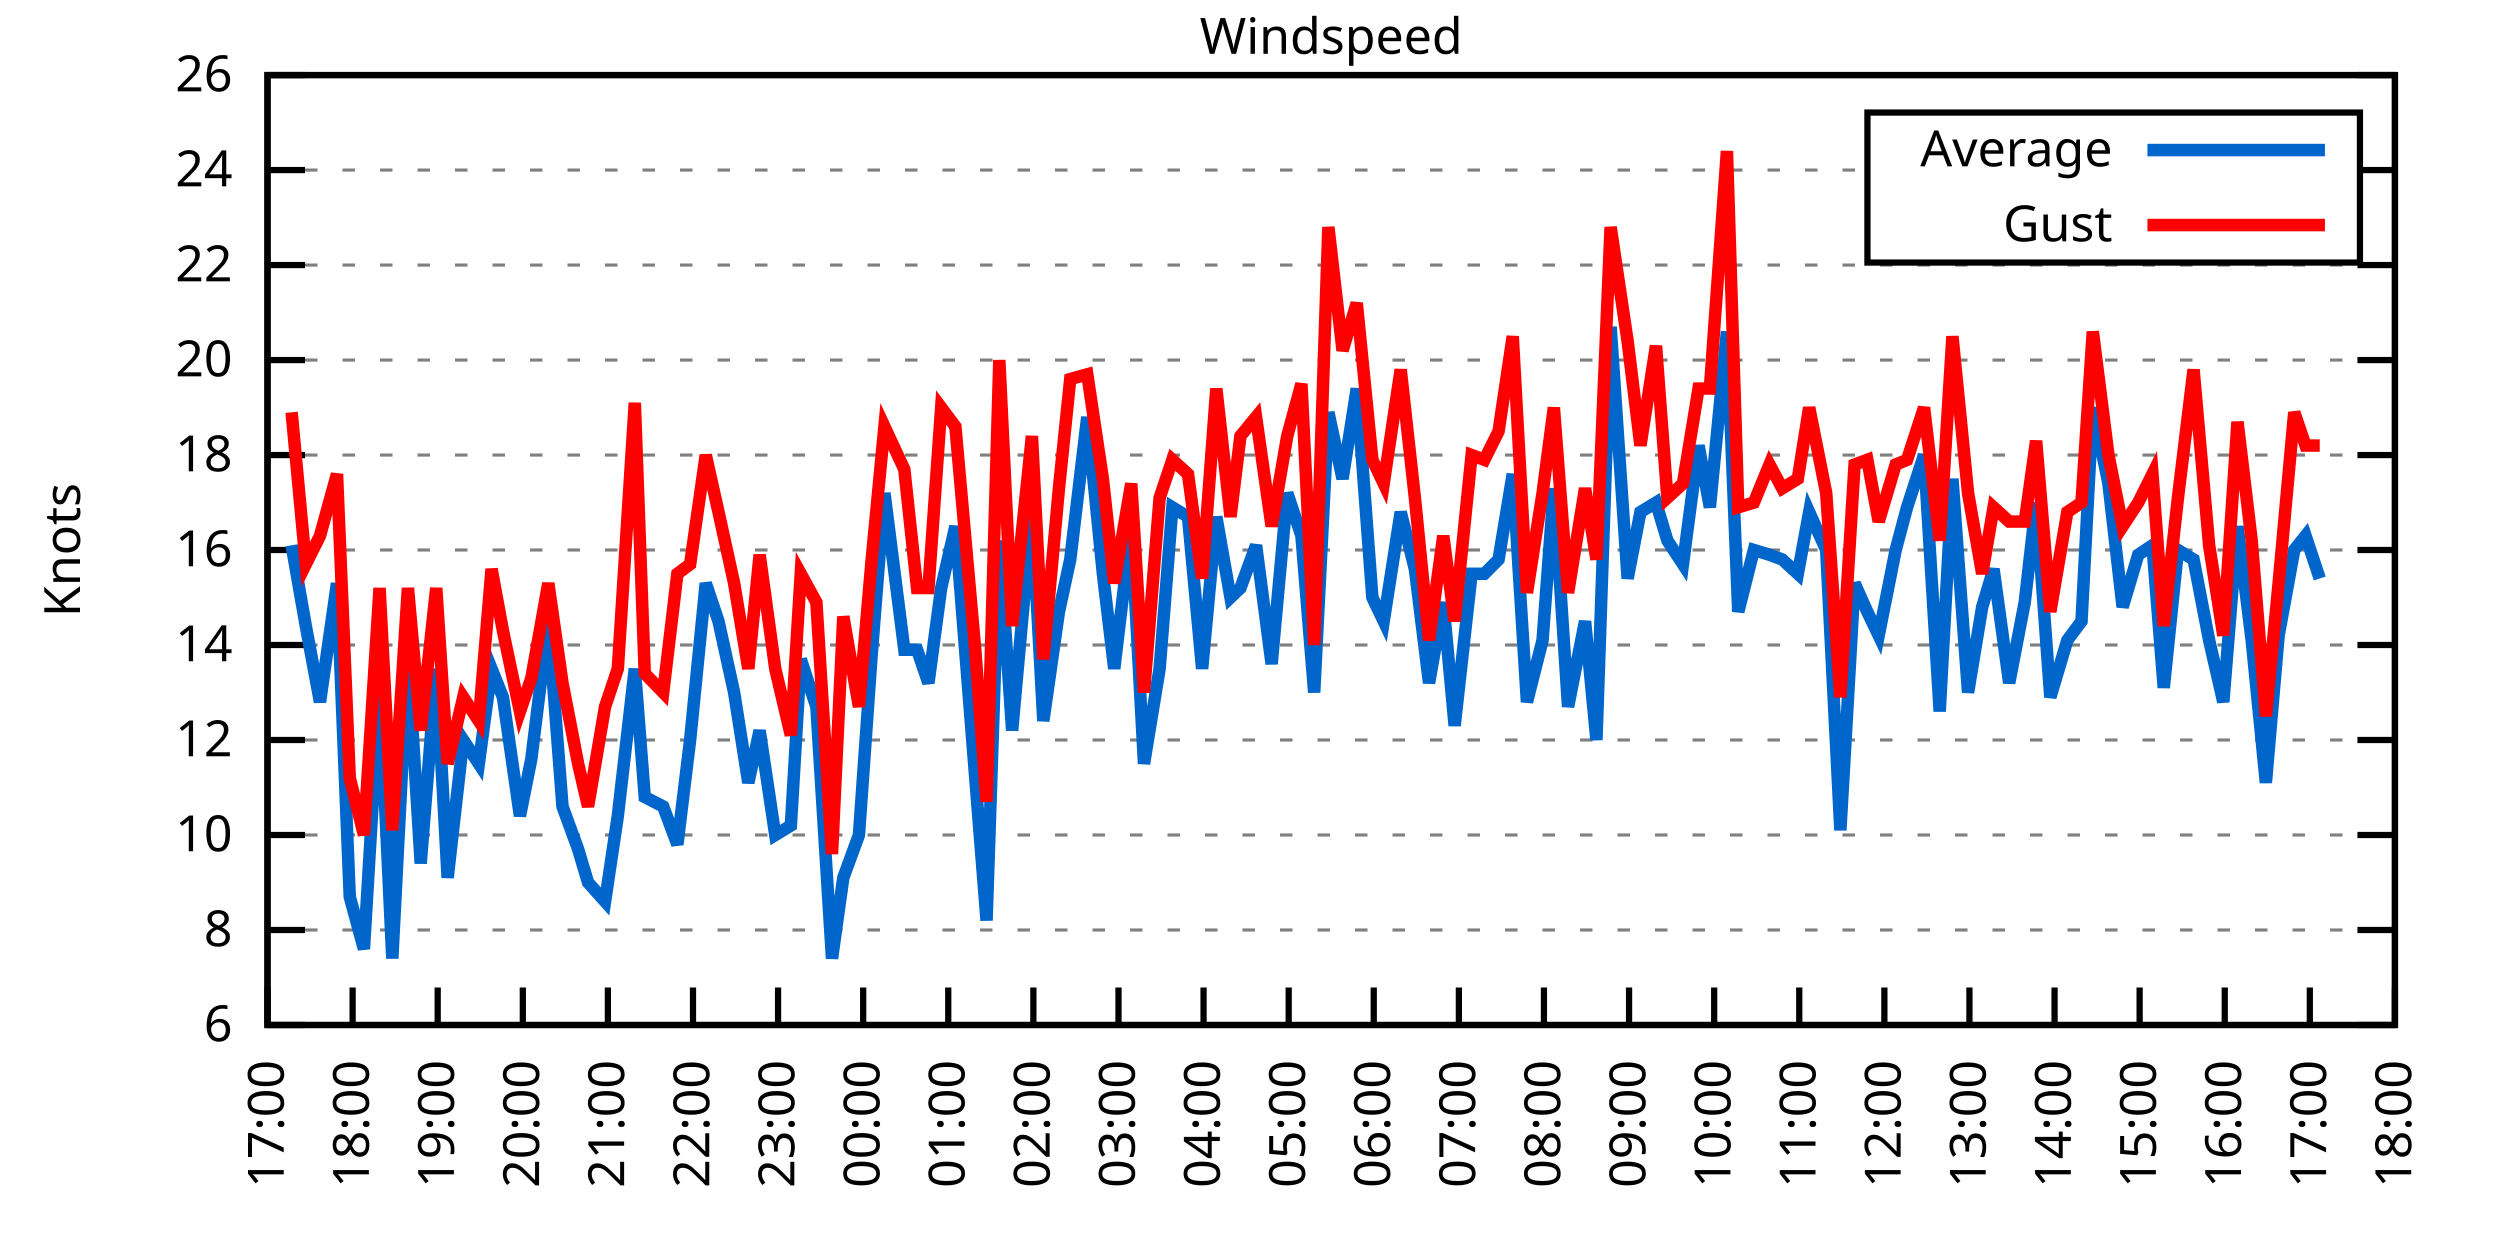
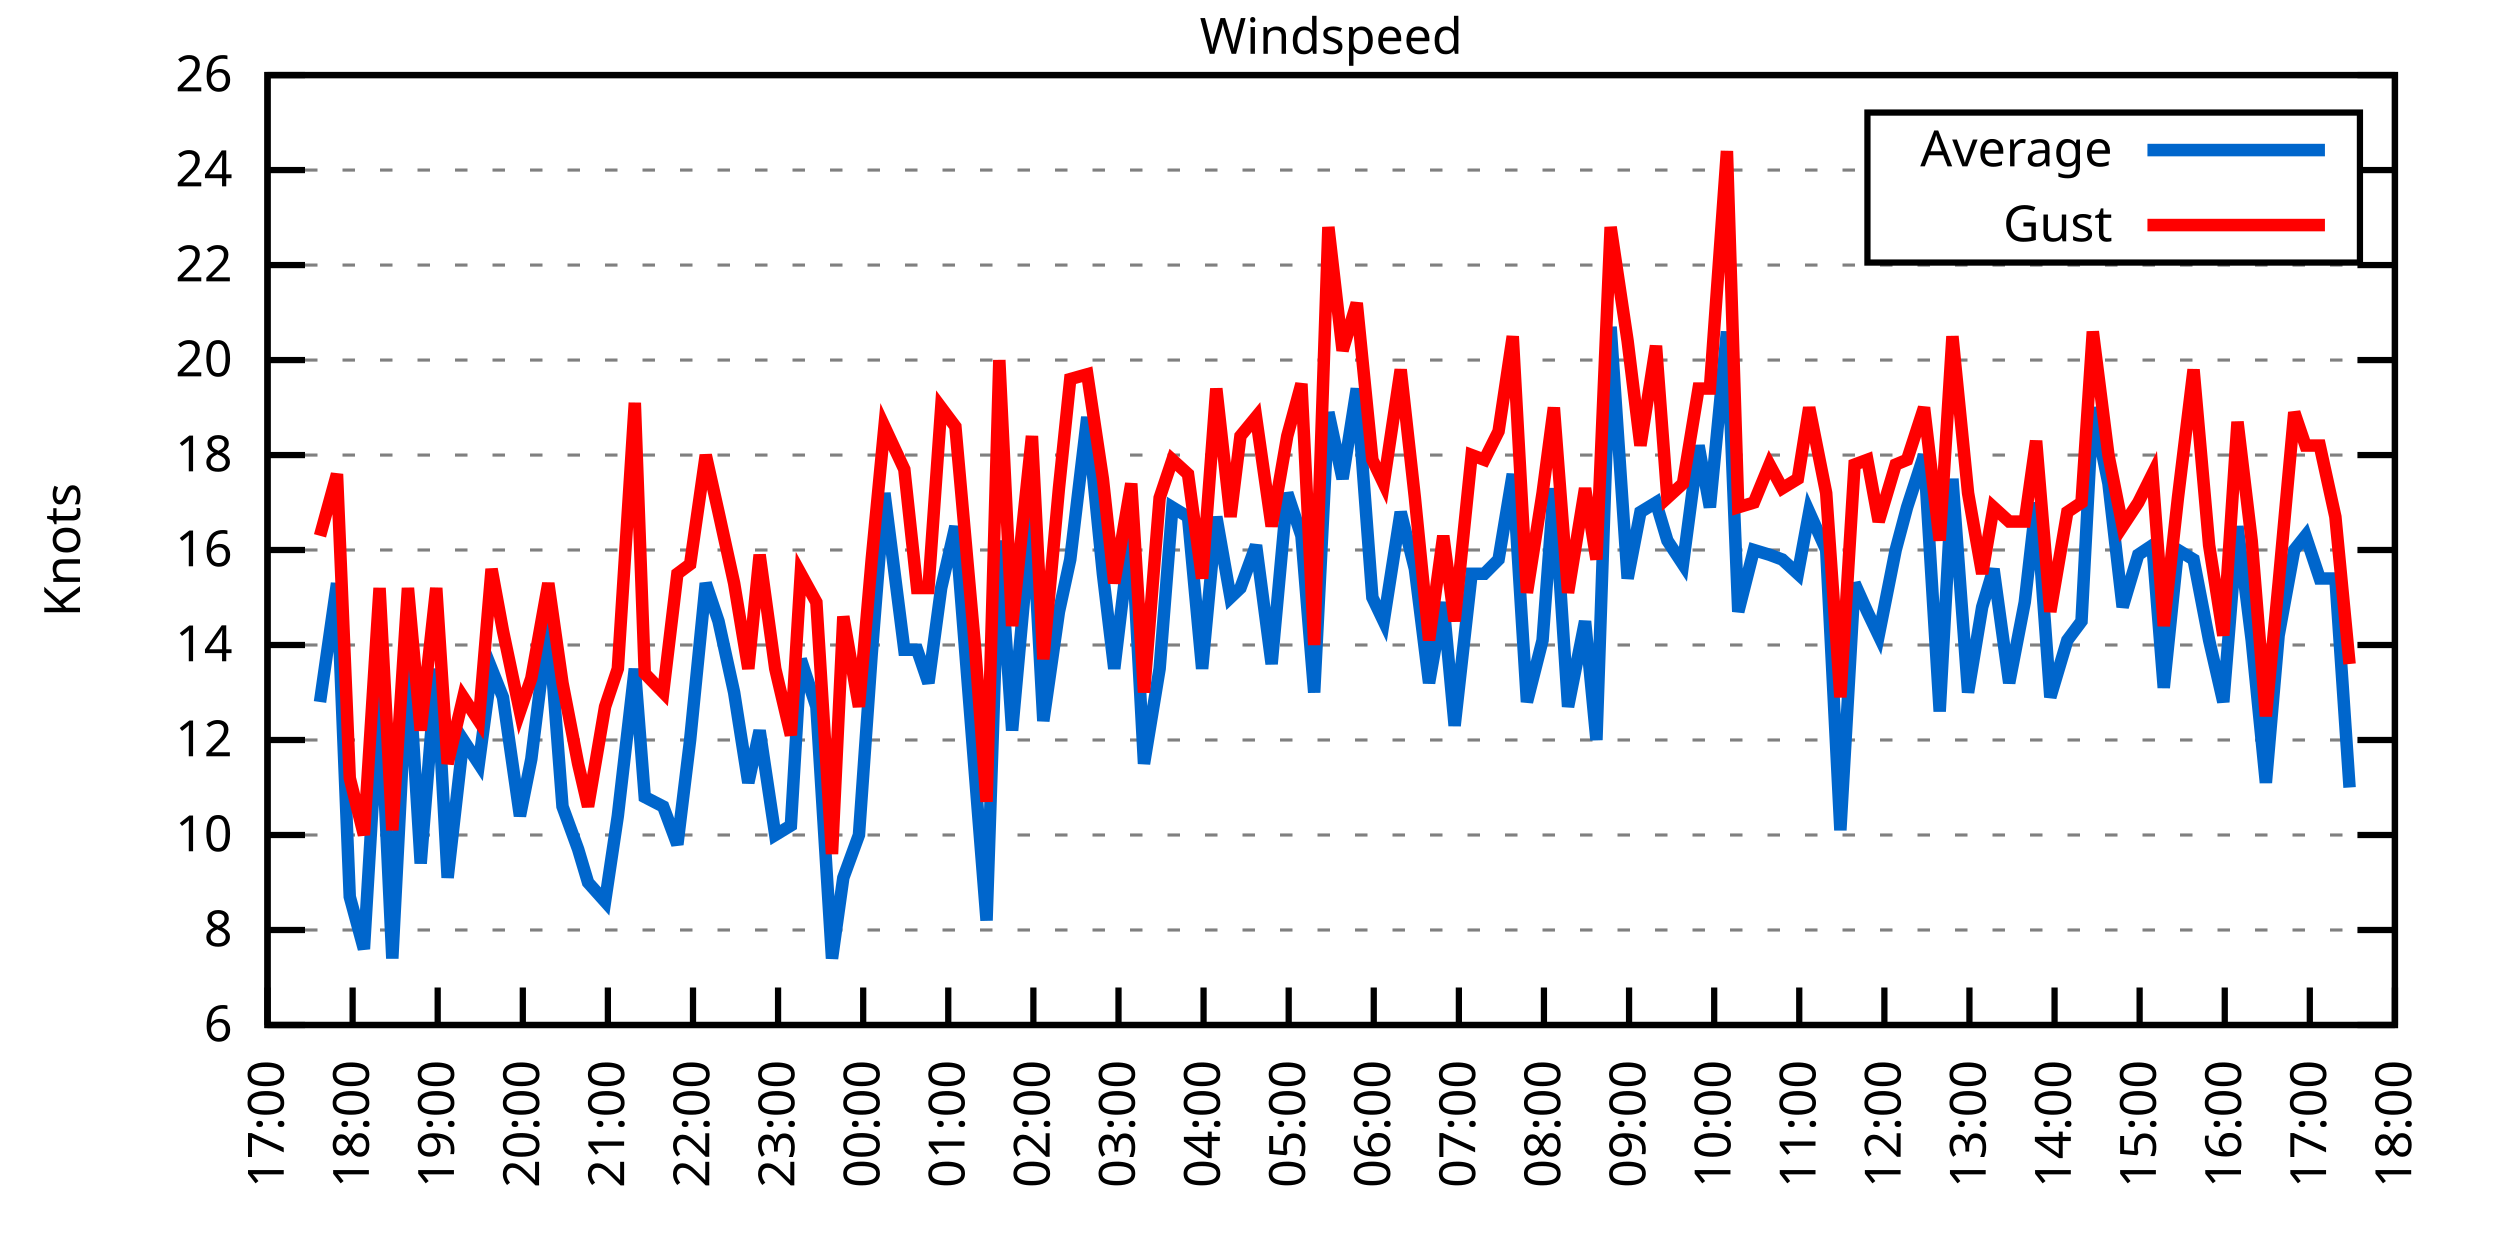
<svg xmlns="http://www.w3.org/2000/svg" xmlns:xlink="http://www.w3.org/1999/xlink" width="400" height="200" viewBox="0 0 400 200">
  <g id="gnuplot_canvas">
    <rect x="0" y="0" width="400" height="200" fill="none" />
    <defs>
      <circle id="gpDot" r="0.5" stroke-width="0.5" stroke="currentColor" />
      <path id="gpPt0" stroke-width="0.333" stroke="currentColor" d="M-1,0 h2 M0,-1 v2" />
      <path id="gpPt1" stroke-width="0.333" stroke="currentColor" d="M-1,-1 L1,1 M1,-1 L-1,1" />
      <path id="gpPt2" stroke-width="0.333" stroke="currentColor" d="M-1,0 L1,0 M0,-1 L0,1 M-1,-1 L1,1 M-1,1 L1,-1" />
      <rect id="gpPt3" stroke-width="0.333" stroke="currentColor" x="-1" y="-1" width="2" height="2" />
      <rect id="gpPt4" stroke-width="0.333" stroke="currentColor" fill="currentColor" x="-1" y="-1" width="2" height="2" />
      <circle id="gpPt5" stroke-width="0.333" stroke="currentColor" cx="0" cy="0" r="1" />
      <use xlink:href="#gpPt5" id="gpPt6" fill="currentColor" stroke="none" />
      <path id="gpPt7" stroke-width="0.333" stroke="currentColor" d="M0,-1.33 L-1.33,0.67 L1.33,0.67 z" />
      <use xlink:href="#gpPt7" id="gpPt8" fill="currentColor" stroke="none" />
      <use xlink:href="#gpPt7" id="gpPt9" stroke="currentColor" transform="rotate(180)" />
      <use xlink:href="#gpPt9" id="gpPt10" fill="currentColor" stroke="none" />
      <use xlink:href="#gpPt3" id="gpPt11" stroke="currentColor" transform="rotate(45)" />
      <use xlink:href="#gpPt11" id="gpPt12" fill="currentColor" stroke="none" />
      <path id="gpPt13" stroke-width="0.333" stroke="currentColor" d="M0,1.330 L1.265,0.411 L0.782,-1.067 L-0.782,-1.076 L-1.265,0.411 z" />
      <use xlink:href="#gpPt13" id="gpPt14" fill="currentColor" stroke="none" />
      <filter id="textbox" filterUnits="objectBoundingBox" x="0" y="0" height="1" width="1">
        <feFlood flood-color="white" flood-opacity="1" result="bgnd" />
        <feComposite in="SourceGraphic" in2="bgnd" operator="atop" />
      </filter>
      <filter id="greybox" filterUnits="objectBoundingBox" x="0" y="0" height="1" width="1">
        <feFlood flood-color="lightgrey" flood-opacity="1" result="grey" />
        <feComposite in="SourceGraphic" in2="grey" operator="atop" />
      </filter>
    </defs>
    <g fill="none" color="white" stroke="currentColor" stroke-width="1.00" stroke-linecap="butt" stroke-linejoin="miter">
</g>
    <g fill="none" color="black" stroke="currentColor" stroke-width="1.00" stroke-linecap="butt" stroke-linejoin="miter">
      <g stroke="none" shape-rendering="crispEdges">
        <polygon fill="rgb(255, 255, 255)" points="42.80,164.00 383.18,164.00 383.18,12.02 42.80,12.02 " />
      </g>
    </g>
    <g fill="none" color="black" stroke="currentColor" stroke-width="1.00" stroke-linecap="butt" stroke-linejoin="miter">
</g>
    <g fill="none" color="black" stroke="black" stroke-width="0.50" stroke-linecap="butt" stroke-linejoin="miter">
</g>
    <g fill="none" color="gray" stroke="currentColor" stroke-width="0.50" stroke-linecap="butt" stroke-linejoin="miter">
      <path stroke="gray" stroke-dasharray="2,4" class="gridline" d="M42.80,164.00 L383.19,164.00  " />
    </g>
    <g fill="none" color="gray" stroke="gray" stroke-width="1.00" stroke-linecap="butt" stroke-linejoin="miter">
</g>
    <g fill="none" color="black" stroke="currentColor" stroke-width="1.00" stroke-linecap="butt" stroke-linejoin="miter">
      <path stroke="black" d="M42.80,164.00 L48.80,164.00 M383.19,164.00 L377.19,164.00  " />
      <g transform="translate(37.20,166.60)" stroke="none" fill="black" font-family="Sans" font-size="8.00" text-anchor="end">
        <text>
          <tspan font-family="Sans"> 6</tspan>
        </text>
      </g>
    </g>
    <g fill="none" color="black" stroke="currentColor" stroke-width="1.00" stroke-linecap="butt" stroke-linejoin="miter">
</g>
    <g fill="none" color="black" stroke="black" stroke-width="0.50" stroke-linecap="butt" stroke-linejoin="miter">
</g>
    <g fill="none" color="gray" stroke="currentColor" stroke-width="0.50" stroke-linecap="butt" stroke-linejoin="miter">
      <path stroke="gray" stroke-dasharray="2,4" class="gridline" d="M42.80,148.80 L383.19,148.80  " />
    </g>
    <g fill="none" color="gray" stroke="gray" stroke-width="1.00" stroke-linecap="butt" stroke-linejoin="miter">
</g>
    <g fill="none" color="black" stroke="currentColor" stroke-width="1.00" stroke-linecap="butt" stroke-linejoin="miter">
      <path stroke="black" d="M42.80,148.80 L48.80,148.80 M383.19,148.80 L377.19,148.80  " />
      <g transform="translate(37.20,151.40)" stroke="none" fill="black" font-family="Sans" font-size="8.00" text-anchor="end">
        <text>
          <tspan font-family="Sans"> 8</tspan>
        </text>
      </g>
    </g>
    <g fill="none" color="black" stroke="currentColor" stroke-width="1.00" stroke-linecap="butt" stroke-linejoin="miter">
</g>
    <g fill="none" color="black" stroke="black" stroke-width="0.50" stroke-linecap="butt" stroke-linejoin="miter">
</g>
    <g fill="none" color="gray" stroke="currentColor" stroke-width="0.50" stroke-linecap="butt" stroke-linejoin="miter">
      <path stroke="gray" stroke-dasharray="2,4" class="gridline" d="M42.80,133.60 L383.19,133.60  " />
    </g>
    <g fill="none" color="gray" stroke="gray" stroke-width="1.00" stroke-linecap="butt" stroke-linejoin="miter">
</g>
    <g fill="none" color="black" stroke="currentColor" stroke-width="1.00" stroke-linecap="butt" stroke-linejoin="miter">
      <path stroke="black" d="M42.80,133.60 L48.80,133.60 M383.19,133.60 L377.19,133.60  " />
      <g transform="translate(37.20,136.20)" stroke="none" fill="black" font-family="Sans" font-size="8.00" text-anchor="end">
        <text>
          <tspan font-family="Sans"> 10</tspan>
        </text>
      </g>
    </g>
    <g fill="none" color="black" stroke="currentColor" stroke-width="1.00" stroke-linecap="butt" stroke-linejoin="miter">
</g>
    <g fill="none" color="black" stroke="black" stroke-width="0.50" stroke-linecap="butt" stroke-linejoin="miter">
</g>
    <g fill="none" color="gray" stroke="currentColor" stroke-width="0.50" stroke-linecap="butt" stroke-linejoin="miter">
      <path stroke="gray" stroke-dasharray="2,4" class="gridline" d="M42.80,118.40 L383.19,118.40  " />
    </g>
    <g fill="none" color="gray" stroke="gray" stroke-width="1.00" stroke-linecap="butt" stroke-linejoin="miter">
</g>
    <g fill="none" color="black" stroke="currentColor" stroke-width="1.00" stroke-linecap="butt" stroke-linejoin="miter">
      <path stroke="black" d="M42.80,118.40 L48.80,118.40 M383.19,118.40 L377.19,118.40  " />
      <g transform="translate(37.20,121.00)" stroke="none" fill="black" font-family="Sans" font-size="8.00" text-anchor="end">
        <text>
          <tspan font-family="Sans"> 12</tspan>
        </text>
      </g>
    </g>
    <g fill="none" color="black" stroke="currentColor" stroke-width="1.00" stroke-linecap="butt" stroke-linejoin="miter">
</g>
    <g fill="none" color="black" stroke="black" stroke-width="0.50" stroke-linecap="butt" stroke-linejoin="miter">
</g>
    <g fill="none" color="gray" stroke="currentColor" stroke-width="0.50" stroke-linecap="butt" stroke-linejoin="miter">
      <path stroke="gray" stroke-dasharray="2,4" class="gridline" d="M42.80,103.20 L383.19,103.20  " />
    </g>
    <g fill="none" color="gray" stroke="gray" stroke-width="1.00" stroke-linecap="butt" stroke-linejoin="miter">
</g>
    <g fill="none" color="black" stroke="currentColor" stroke-width="1.00" stroke-linecap="butt" stroke-linejoin="miter">
      <path stroke="black" d="M42.80,103.20 L48.80,103.20 M383.19,103.20 L377.19,103.20  " />
      <g transform="translate(37.20,105.80)" stroke="none" fill="black" font-family="Sans" font-size="8.00" text-anchor="end">
        <text>
          <tspan font-family="Sans"> 14</tspan>
        </text>
      </g>
    </g>
    <g fill="none" color="black" stroke="currentColor" stroke-width="1.00" stroke-linecap="butt" stroke-linejoin="miter">
</g>
    <g fill="none" color="black" stroke="black" stroke-width="0.50" stroke-linecap="butt" stroke-linejoin="miter">
</g>
    <g fill="none" color="gray" stroke="currentColor" stroke-width="0.50" stroke-linecap="butt" stroke-linejoin="miter">
      <path stroke="gray" stroke-dasharray="2,4" class="gridline" d="M42.80,88.00 L383.19,88.00  " />
    </g>
    <g fill="none" color="gray" stroke="gray" stroke-width="1.00" stroke-linecap="butt" stroke-linejoin="miter">
</g>
    <g fill="none" color="black" stroke="currentColor" stroke-width="1.00" stroke-linecap="butt" stroke-linejoin="miter">
      <path stroke="black" d="M42.80,88.00 L48.80,88.00 M383.19,88.00 L377.19,88.00  " />
      <g transform="translate(37.20,90.60)" stroke="none" fill="black" font-family="Sans" font-size="8.00" text-anchor="end">
        <text>
          <tspan font-family="Sans"> 16</tspan>
        </text>
      </g>
    </g>
    <g fill="none" color="black" stroke="currentColor" stroke-width="1.00" stroke-linecap="butt" stroke-linejoin="miter">
</g>
    <g fill="none" color="black" stroke="black" stroke-width="0.50" stroke-linecap="butt" stroke-linejoin="miter">
</g>
    <g fill="none" color="gray" stroke="currentColor" stroke-width="0.50" stroke-linecap="butt" stroke-linejoin="miter">
      <path stroke="gray" stroke-dasharray="2,4" class="gridline" d="M42.80,72.81 L383.19,72.81  " />
    </g>
    <g fill="none" color="gray" stroke="gray" stroke-width="1.00" stroke-linecap="butt" stroke-linejoin="miter">
</g>
    <g fill="none" color="black" stroke="currentColor" stroke-width="1.00" stroke-linecap="butt" stroke-linejoin="miter">
      <path stroke="black" d="M42.80,72.81 L48.80,72.81 M383.19,72.81 L377.19,72.81  " />
      <g transform="translate(37.20,75.41)" stroke="none" fill="black" font-family="Sans" font-size="8.00" text-anchor="end">
        <text>
          <tspan font-family="Sans"> 18</tspan>
        </text>
      </g>
    </g>
    <g fill="none" color="black" stroke="currentColor" stroke-width="1.00" stroke-linecap="butt" stroke-linejoin="miter">
</g>
    <g fill="none" color="black" stroke="black" stroke-width="0.50" stroke-linecap="butt" stroke-linejoin="miter">
</g>
    <g fill="none" color="gray" stroke="currentColor" stroke-width="0.50" stroke-linecap="butt" stroke-linejoin="miter">
      <path stroke="gray" stroke-dasharray="2,4" class="gridline" d="M42.80,57.61 L383.19,57.61  " />
    </g>
    <g fill="none" color="gray" stroke="gray" stroke-width="1.00" stroke-linecap="butt" stroke-linejoin="miter">
</g>
    <g fill="none" color="black" stroke="currentColor" stroke-width="1.00" stroke-linecap="butt" stroke-linejoin="miter">
      <path stroke="black" d="M42.80,57.61 L48.80,57.61 M383.19,57.61 L377.19,57.61  " />
      <g transform="translate(37.20,60.21)" stroke="none" fill="black" font-family="Sans" font-size="8.00" text-anchor="end">
        <text>
          <tspan font-family="Sans"> 20</tspan>
        </text>
      </g>
    </g>
    <g fill="none" color="black" stroke="currentColor" stroke-width="1.00" stroke-linecap="butt" stroke-linejoin="miter">
</g>
    <g fill="none" color="black" stroke="black" stroke-width="0.50" stroke-linecap="butt" stroke-linejoin="miter">
</g>
    <g fill="none" color="gray" stroke="currentColor" stroke-width="0.50" stroke-linecap="butt" stroke-linejoin="miter">
      <path stroke="gray" stroke-dasharray="2,4" class="gridline" d="M42.80,42.41 L383.19,42.41  " />
    </g>
    <g fill="none" color="gray" stroke="gray" stroke-width="1.00" stroke-linecap="butt" stroke-linejoin="miter">
</g>
    <g fill="none" color="black" stroke="currentColor" stroke-width="1.00" stroke-linecap="butt" stroke-linejoin="miter">
      <path stroke="black" d="M42.80,42.41 L48.80,42.41 M383.19,42.41 L377.19,42.41  " />
      <g transform="translate(37.20,45.01)" stroke="none" fill="black" font-family="Sans" font-size="8.00" text-anchor="end">
        <text>
          <tspan font-family="Sans"> 22</tspan>
        </text>
      </g>
    </g>
    <g fill="none" color="black" stroke="currentColor" stroke-width="1.00" stroke-linecap="butt" stroke-linejoin="miter">
</g>
    <g fill="none" color="black" stroke="black" stroke-width="0.50" stroke-linecap="butt" stroke-linejoin="miter">
</g>
    <g fill="none" color="gray" stroke="currentColor" stroke-width="0.50" stroke-linecap="butt" stroke-linejoin="miter">
      <path stroke="gray" stroke-dasharray="2,4" class="gridline" d="M42.80,27.21 L298.79,27.21 M377.59,27.21 L383.19,27.21  " />
    </g>
    <g fill="none" color="gray" stroke="gray" stroke-width="1.00" stroke-linecap="butt" stroke-linejoin="miter">
</g>
    <g fill="none" color="black" stroke="currentColor" stroke-width="1.00" stroke-linecap="butt" stroke-linejoin="miter">
      <path stroke="black" d="M42.80,27.21 L48.80,27.21 M383.19,27.21 L377.19,27.21  " />
      <g transform="translate(37.20,29.81)" stroke="none" fill="black" font-family="Sans" font-size="8.00" text-anchor="end">
        <text>
          <tspan font-family="Sans"> 24</tspan>
        </text>
      </g>
    </g>
    <g fill="none" color="black" stroke="currentColor" stroke-width="1.00" stroke-linecap="butt" stroke-linejoin="miter">
</g>
    <g fill="none" color="black" stroke="black" stroke-width="0.50" stroke-linecap="butt" stroke-linejoin="miter">
</g>
    <g fill="none" color="gray" stroke="currentColor" stroke-width="0.50" stroke-linecap="butt" stroke-linejoin="miter">
      <path stroke="gray" stroke-dasharray="2,4" class="gridline" d="M42.80,12.01 L383.19,12.01  " />
    </g>
    <g fill="none" color="gray" stroke="gray" stroke-width="1.00" stroke-linecap="butt" stroke-linejoin="miter">
</g>
    <g fill="none" color="black" stroke="currentColor" stroke-width="1.00" stroke-linecap="butt" stroke-linejoin="miter">
      <path stroke="black" d="M42.80,12.01 L48.80,12.01 M383.19,12.01 L377.19,12.01  " />
      <g transform="translate(37.20,14.61)" stroke="none" fill="black" font-family="Sans" font-size="8.00" text-anchor="end">
        <text>
          <tspan font-family="Sans"> 26</tspan>
        </text>
      </g>
    </g>
    <g fill="none" color="black" stroke="currentColor" stroke-width="1.00" stroke-linecap="butt" stroke-linejoin="miter">
      <path stroke="black" d="M42.80,164.00 L42.80,158.00  " />
      <g transform="translate(45.40,169.60) rotate(270.00)" stroke="none" fill="black" font-family="Sans" font-size="8.00" text-anchor="end">
        <text>
          <tspan font-family="Sans">17:00</tspan>
        </text>
      </g>
    </g>
    <g fill="none" color="black" stroke="currentColor" stroke-width="1.00" stroke-linecap="butt" stroke-linejoin="miter">
      <path stroke="black" d="M56.42,164.00 L56.42,158.00  " />
      <g transform="translate(59.02,169.60) rotate(270.00)" stroke="none" fill="black" font-family="Sans" font-size="8.00" text-anchor="end">
        <text>
          <tspan font-family="Sans">18:00</tspan>
        </text>
      </g>
    </g>
    <g fill="none" color="black" stroke="currentColor" stroke-width="1.00" stroke-linecap="butt" stroke-linejoin="miter">
      <path stroke="black" d="M70.03,164.00 L70.03,158.00  " />
      <g transform="translate(72.63,169.60) rotate(270.00)" stroke="none" fill="black" font-family="Sans" font-size="8.00" text-anchor="end">
        <text>
          <tspan font-family="Sans">19:00</tspan>
        </text>
      </g>
    </g>
    <g fill="none" color="black" stroke="currentColor" stroke-width="1.00" stroke-linecap="butt" stroke-linejoin="miter">
      <path stroke="black" d="M83.65,164.00 L83.65,158.00  " />
      <g transform="translate(86.25,169.60) rotate(270.00)" stroke="none" fill="black" font-family="Sans" font-size="8.00" text-anchor="end">
        <text>
          <tspan font-family="Sans">20:00</tspan>
        </text>
      </g>
    </g>
    <g fill="none" color="black" stroke="currentColor" stroke-width="1.00" stroke-linecap="butt" stroke-linejoin="miter">
      <path stroke="black" d="M97.26,164.00 L97.26,158.00  " />
      <g transform="translate(99.86,169.60) rotate(270.00)" stroke="none" fill="black" font-family="Sans" font-size="8.00" text-anchor="end">
        <text>
          <tspan font-family="Sans">21:00</tspan>
        </text>
      </g>
    </g>
    <g fill="none" color="black" stroke="currentColor" stroke-width="1.00" stroke-linecap="butt" stroke-linejoin="miter">
      <path stroke="black" d="M110.88,164.00 L110.88,158.00  " />
      <g transform="translate(113.48,169.60) rotate(270.00)" stroke="none" fill="black" font-family="Sans" font-size="8.00" text-anchor="end">
        <text>
          <tspan font-family="Sans">22:00</tspan>
        </text>
      </g>
    </g>
    <g fill="none" color="black" stroke="currentColor" stroke-width="1.00" stroke-linecap="butt" stroke-linejoin="miter">
      <path stroke="black" d="M124.49,164.00 L124.49,158.00  " />
      <g transform="translate(127.09,169.60) rotate(270.00)" stroke="none" fill="black" font-family="Sans" font-size="8.00" text-anchor="end">
        <text>
          <tspan font-family="Sans">23:00</tspan>
        </text>
      </g>
    </g>
    <g fill="none" color="black" stroke="currentColor" stroke-width="1.00" stroke-linecap="butt" stroke-linejoin="miter">
      <path stroke="black" d="M138.11,164.00 L138.11,158.00  " />
      <g transform="translate(140.71,169.60) rotate(270.00)" stroke="none" fill="black" font-family="Sans" font-size="8.00" text-anchor="end">
        <text>
          <tspan font-family="Sans">00:00</tspan>
        </text>
      </g>
    </g>
    <g fill="none" color="black" stroke="currentColor" stroke-width="1.00" stroke-linecap="butt" stroke-linejoin="miter">
      <path stroke="black" d="M151.72,164.00 L151.72,158.00  " />
      <g transform="translate(154.32,169.60) rotate(270.00)" stroke="none" fill="black" font-family="Sans" font-size="8.00" text-anchor="end">
        <text>
          <tspan font-family="Sans">01:00</tspan>
        </text>
      </g>
    </g>
    <g fill="none" color="black" stroke="currentColor" stroke-width="1.00" stroke-linecap="butt" stroke-linejoin="miter">
      <path stroke="black" d="M165.34,164.00 L165.34,158.00  " />
      <g transform="translate(167.94,169.60) rotate(270.00)" stroke="none" fill="black" font-family="Sans" font-size="8.00" text-anchor="end">
        <text>
          <tspan font-family="Sans">02:00</tspan>
        </text>
      </g>
    </g>
    <g fill="none" color="black" stroke="currentColor" stroke-width="1.00" stroke-linecap="butt" stroke-linejoin="miter">
      <path stroke="black" d="M178.96,164.00 L178.96,158.00  " />
      <g transform="translate(181.56,169.60) rotate(270.00)" stroke="none" fill="black" font-family="Sans" font-size="8.00" text-anchor="end">
        <text>
          <tspan font-family="Sans">03:00</tspan>
        </text>
      </g>
    </g>
    <g fill="none" color="black" stroke="currentColor" stroke-width="1.00" stroke-linecap="butt" stroke-linejoin="miter">
      <path stroke="black" d="M192.57,164.00 L192.57,158.00  " />
      <g transform="translate(195.17,169.60) rotate(270.00)" stroke="none" fill="black" font-family="Sans" font-size="8.00" text-anchor="end">
        <text>
          <tspan font-family="Sans">04:00</tspan>
        </text>
      </g>
    </g>
    <g fill="none" color="black" stroke="currentColor" stroke-width="1.00" stroke-linecap="butt" stroke-linejoin="miter">
      <path stroke="black" d="M206.19,164.00 L206.19,158.00  " />
      <g transform="translate(208.79,169.60) rotate(270.00)" stroke="none" fill="black" font-family="Sans" font-size="8.00" text-anchor="end">
        <text>
          <tspan font-family="Sans">05:00</tspan>
        </text>
      </g>
    </g>
    <g fill="none" color="black" stroke="currentColor" stroke-width="1.00" stroke-linecap="butt" stroke-linejoin="miter">
      <path stroke="black" d="M219.80,164.00 L219.80,158.00  " />
      <g transform="translate(222.40,169.60) rotate(270.00)" stroke="none" fill="black" font-family="Sans" font-size="8.00" text-anchor="end">
        <text>
          <tspan font-family="Sans">06:00</tspan>
        </text>
      </g>
    </g>
    <g fill="none" color="black" stroke="currentColor" stroke-width="1.00" stroke-linecap="butt" stroke-linejoin="miter">
      <path stroke="black" d="M233.42,164.00 L233.42,158.00  " />
      <g transform="translate(236.02,169.60) rotate(270.00)" stroke="none" fill="black" font-family="Sans" font-size="8.00" text-anchor="end">
        <text>
          <tspan font-family="Sans">07:00</tspan>
        </text>
      </g>
    </g>
    <g fill="none" color="black" stroke="currentColor" stroke-width="1.00" stroke-linecap="butt" stroke-linejoin="miter">
      <path stroke="black" d="M247.03,164.00 L247.03,158.00  " />
      <g transform="translate(249.63,169.60) rotate(270.00)" stroke="none" fill="black" font-family="Sans" font-size="8.00" text-anchor="end">
        <text>
          <tspan font-family="Sans">08:00</tspan>
        </text>
      </g>
    </g>
    <g fill="none" color="black" stroke="currentColor" stroke-width="1.00" stroke-linecap="butt" stroke-linejoin="miter">
      <path stroke="black" d="M260.65,164.00 L260.65,158.00  " />
      <g transform="translate(263.25,169.60) rotate(270.00)" stroke="none" fill="black" font-family="Sans" font-size="8.00" text-anchor="end">
        <text>
          <tspan font-family="Sans">09:00</tspan>
        </text>
      </g>
    </g>
    <g fill="none" color="black" stroke="currentColor" stroke-width="1.00" stroke-linecap="butt" stroke-linejoin="miter">
      <path stroke="black" d="M274.27,164.00 L274.27,158.00  " />
      <g transform="translate(276.87,169.60) rotate(270.00)" stroke="none" fill="black" font-family="Sans" font-size="8.00" text-anchor="end">
        <text>
          <tspan font-family="Sans">10:00</tspan>
        </text>
      </g>
    </g>
    <g fill="none" color="black" stroke="currentColor" stroke-width="1.00" stroke-linecap="butt" stroke-linejoin="miter">
      <path stroke="black" d="M287.88,164.00 L287.88,158.00  " />
      <g transform="translate(290.48,169.60) rotate(270.00)" stroke="none" fill="black" font-family="Sans" font-size="8.00" text-anchor="end">
        <text>
          <tspan font-family="Sans">11:00</tspan>
        </text>
      </g>
    </g>
    <g fill="none" color="black" stroke="currentColor" stroke-width="1.00" stroke-linecap="butt" stroke-linejoin="miter">
      <path stroke="black" d="M301.50,164.00 L301.50,158.00  " />
      <g transform="translate(304.10,169.60) rotate(270.00)" stroke="none" fill="black" font-family="Sans" font-size="8.00" text-anchor="end">
        <text>
          <tspan font-family="Sans">12:00</tspan>
        </text>
      </g>
    </g>
    <g fill="none" color="black" stroke="currentColor" stroke-width="1.00" stroke-linecap="butt" stroke-linejoin="miter">
      <path stroke="black" d="M315.11,164.00 L315.11,158.00  " />
      <g transform="translate(317.71,169.60) rotate(270.00)" stroke="none" fill="black" font-family="Sans" font-size="8.00" text-anchor="end">
        <text>
          <tspan font-family="Sans">13:00</tspan>
        </text>
      </g>
    </g>
    <g fill="none" color="black" stroke="currentColor" stroke-width="1.00" stroke-linecap="butt" stroke-linejoin="miter">
      <path stroke="black" d="M328.73,164.00 L328.73,158.00  " />
      <g transform="translate(331.33,169.60) rotate(270.00)" stroke="none" fill="black" font-family="Sans" font-size="8.00" text-anchor="end">
        <text>
          <tspan font-family="Sans">14:00</tspan>
        </text>
      </g>
    </g>
    <g fill="none" color="black" stroke="currentColor" stroke-width="1.00" stroke-linecap="butt" stroke-linejoin="miter">
      <path stroke="black" d="M342.34,164.00 L342.34,158.00  " />
      <g transform="translate(344.94,169.60) rotate(270.00)" stroke="none" fill="black" font-family="Sans" font-size="8.00" text-anchor="end">
        <text>
          <tspan font-family="Sans">15:00</tspan>
        </text>
      </g>
    </g>
    <g fill="none" color="black" stroke="currentColor" stroke-width="1.00" stroke-linecap="butt" stroke-linejoin="miter">
      <path stroke="black" d="M355.96,164.00 L355.96,158.00  " />
      <g transform="translate(358.56,169.60) rotate(270.00)" stroke="none" fill="black" font-family="Sans" font-size="8.00" text-anchor="end">
        <text>
          <tspan font-family="Sans">16:00</tspan>
        </text>
      </g>
    </g>
    <g fill="none" color="black" stroke="currentColor" stroke-width="1.00" stroke-linecap="butt" stroke-linejoin="miter">
      <path stroke="black" d="M369.57,164.00 L369.57,158.00  " />
      <g transform="translate(372.17,169.60) rotate(270.00)" stroke="none" fill="black" font-family="Sans" font-size="8.00" text-anchor="end">
        <text>
          <tspan font-family="Sans">17:00</tspan>
        </text>
      </g>
    </g>
    <g fill="none" color="black" stroke="currentColor" stroke-width="1.00" stroke-linecap="butt" stroke-linejoin="miter">
      <path stroke="black" d="M383.19,164.00 L383.19,158.00  " />
      <g transform="translate(385.79,169.60) rotate(270.00)" stroke="none" fill="black" font-family="Sans" font-size="8.00" text-anchor="end">
        <text>
          <tspan font-family="Sans">18:00</tspan>
        </text>
      </g>
    </g>
    <g fill="none" color="black" stroke="currentColor" stroke-width="1.00" stroke-linecap="butt" stroke-linejoin="miter">
</g>
    <g fill="none" color="black" stroke="currentColor" stroke-width="1.00" stroke-linecap="butt" stroke-linejoin="miter">
      <path stroke="black" d="M42.80,12.01 L42.80,164.00 L383.19,164.00 L383.19,12.01 L42.80,12.01 Z  " />
    </g>
    <g fill="none" color="black" stroke="currentColor" stroke-width="1.00" stroke-linecap="butt" stroke-linejoin="miter">
</g>
    <g fill="none" color="black" stroke="currentColor" stroke-width="1.00" stroke-linecap="butt" stroke-linejoin="miter">
      <path stroke="black" d="M298.79,42.01 L298.79,18.01 L377.59,18.01 L377.59,42.01 L298.79,42.01 Z  " />
    </g>
    <g id="Windspeed_plot_1">
      <g fill="none" color="white" stroke="black" stroke-width="2.00" stroke-linecap="butt" stroke-linejoin="miter">
</g>
      <g fill="none" color="black" stroke="currentColor" stroke-width="2.00" stroke-linecap="butt" stroke-linejoin="miter">
        <g transform="translate(337.99,26.61)" stroke="none" fill="black" font-family="Sans" font-size="8.00" text-anchor="end">
          <text>
            <tspan font-family="Sans">Average</tspan>
          </text>
        </g>
      </g>
      <g fill="none" color="black" stroke="currentColor" stroke-width="2.00" stroke-linecap="butt" stroke-linejoin="miter">
-         <path stroke="rgb(  0, 102, 204)" d="M343.59,24.01 L371.99,24.01 M46.66,87.25 L48.93,100.16 L51.20,112.32 L53.92,93.32 L55.96,143.48 L58.23,151.84   L60.73,110.04 L62.77,153.36 L65.27,104.72 L67.31,138.16 L69.80,107.00 L71.62,140.44 L74.12,118.40 L76.61,122.20   L78.65,107.00 L80.47,111.56 L83.19,130.56 L85.01,121.44 L87.73,99.40 L90.00,129.04 L92.50,135.88 L94.09,141.20   L96.81,144.24 L98.85,130.56 L101.57,107.00 L103.16,127.52 L106.11,129.04 L108.38,135.12 L110.42,118.40 L112.92,93.32   L114.96,99.40 L117.46,110.80 L119.73,125.24 L121.54,116.88 L124.04,133.60 L126.54,132.08 L128.12,105.48 L130.62,113.08   L133.12,153.36 L134.93,140.44 L137.43,133.60 L139.47,104.72 L141.51,78.89 L144.69,103.96 L146.73,103.96 L148.55,109.28   L150.59,94.08 L152.86,84.21 L156.04,124.48 L157.85,147.28 L159.89,86.49 L161.94,116.88 L165.11,81.93 L166.93,115.36   L169.43,97.88 L171.24,89.52 L173.96,66.73 L176.46,91.80 L178.28,107.00 L181.00,84.21 L183.04,122.20 L185.54,107.00   L187.58,81.17 L190.08,82.69 L192.34,107.00 L194.61,82.69 L196.88,95.60 L198.47,94.08 L200.97,87.25 L203.46,106.24   L205.96,78.89 L208.23,85.73 L210.27,110.80 L212.54,65.97 L214.81,76.61 L217.08,62.17 L219.58,95.60 L221.39,99.40   L224.11,81.93 L226.38,91.04 L228.65,109.28 L230.92,96.36 L232.74,116.12 L235.46,91.80 L237.50,91.80 L239.77,89.52   L242.04,75.85 L244.31,112.32 L246.81,102.44 L248.62,78.13 L250.89,113.08 L253.61,99.40 L255.43,118.40 L257.70,52.29   L260.42,92.56 L262.47,81.93 L264.96,80.41 L266.78,86.49 L269.27,90.28 L271.77,71.29 L273.58,81.17 L276.31,53.05   L278.12,97.88 L280.62,88.00 L283.12,88.76 L285.16,89.52 L287.65,91.80 L289.47,81.93 L292.19,88.00 L294.46,132.84   L296.73,93.32 L298.77,97.88 L300.59,101.68 L303.31,88.00 L305.13,81.17 L307.85,72.81 L310.35,113.84 L312.39,76.61   L314.89,110.80 L317.15,97.12 L318.97,91.04 L321.47,109.28 L323.96,96.36 L325.78,80.41 L328.05,111.56 L330.77,102.44   L333.04,99.40 L334.85,65.21 L337.35,77.37 L339.62,97.12 L342.12,88.76 L344.39,87.25 L346.20,110.04 L348.47,88.00   L350.97,89.52 L353.46,102.44 L355.73,112.32 L358.00,84.21 L360.27,102.44 L362.54,125.24 L364.58,101.68 L367.08,88.00   L368.89,85.73 L371.16,92.56  " />
+         <path stroke="rgb(  0, 102, 204)" d="M343.59,24.01 L371.99,24.01 M51.20,112.32 L53.92,93.32 L55.96,143.48 L58.23,151.84 L60.73,110.04 L62.77,153.36   L65.27,104.72 L67.31,138.16 L69.80,107.00 L71.62,140.44 L74.12,118.40 L76.61,122.20 L78.65,107.00 L80.47,111.56   L83.19,130.56 L85.01,121.44 L87.73,99.40 L90.00,129.04 L92.50,135.88 L94.09,141.20 L96.81,144.24 L98.85,130.56   L101.57,107.00 L103.16,127.52 L106.11,129.04 L108.38,135.12 L110.42,118.40 L112.92,93.32 L114.96,99.40 L117.46,110.80   L119.73,125.24 L121.54,116.88 L124.04,133.60 L126.54,132.08 L128.12,105.48 L130.62,113.08 L133.12,153.36 L134.93,140.44   L137.43,133.60 L139.47,104.72 L141.51,78.89 L144.69,103.96 L146.73,103.96 L148.55,109.28 L150.59,94.08 L152.86,84.21   L156.04,124.48 L157.85,147.28 L159.89,86.49 L161.94,116.88 L165.11,81.93 L166.93,115.36 L169.43,97.88 L171.24,89.52   L173.96,66.73 L176.46,91.80 L178.28,107.00 L181.00,84.21 L183.04,122.20 L185.54,107.00 L187.58,81.17 L190.08,82.69   L192.34,107.00 L194.61,82.69 L196.88,95.60 L198.47,94.08 L200.97,87.25 L203.46,106.24 L205.96,78.89 L208.23,85.73   L210.27,110.80 L212.54,65.97 L214.81,76.61 L217.08,62.17 L219.58,95.60 L221.39,99.40 L224.11,81.93 L226.38,91.04   L228.65,109.28 L230.92,96.36 L232.74,116.12 L235.46,91.80 L237.50,91.80 L239.77,89.52 L242.04,75.85 L244.31,112.32   L246.81,102.44 L248.62,78.13 L250.89,113.08 L253.61,99.40 L255.43,118.40 L257.70,52.29 L260.42,92.56 L262.47,81.93   L264.96,80.41 L266.78,86.49 L269.27,90.28 L271.77,71.29 L273.58,81.17 L276.31,53.05 L278.12,97.88 L280.62,88.00   L283.12,88.76 L285.16,89.52 L287.65,91.80 L289.47,81.93 L292.19,88.00 L294.46,132.84 L296.73,93.32 L298.77,97.88   L300.59,101.68 L303.31,88.00 L305.13,81.17 L307.85,72.81 L310.35,113.84 L312.39,76.61 L314.89,110.80 L317.15,97.12   L318.97,91.04 L321.47,109.28 L323.96,96.36 L325.78,80.41 L328.05,111.56 L330.77,102.44 L333.04,99.40 L334.85,65.21   L337.35,77.37 L339.62,97.12 L342.12,88.76 L344.39,87.25 L346.20,110.04 L348.47,88.00 L350.97,89.52 L353.46,102.44   L355.73,112.32 L358.00,84.21 L360.27,102.44 L362.54,125.24 L364.58,101.68 L367.08,88.00 L368.89,85.73 L371.16,92.56   L373.66,92.56 L375.93,126.00  " />
      </g>
    </g>
    <g id="Windspeed_plot_2">
      <g fill="none" color="black" stroke="currentColor" stroke-width="2.00" stroke-linecap="butt" stroke-linejoin="miter">
        <g transform="translate(337.99,38.61)" stroke="none" fill="black" font-family="Sans" font-size="8.00" text-anchor="end">
          <text>
            <tspan font-family="Sans">Gust</tspan>
          </text>
        </g>
      </g>
      <g fill="none" color="black" stroke="currentColor" stroke-width="2.00" stroke-linecap="butt" stroke-linejoin="miter">
-         <path stroke="rgb(255,   0,   0)" d="M343.59,36.01 L371.99,36.01 M46.66,65.97 L48.93,90.28 L51.20,85.73 L53.92,75.85 L55.96,124.48 L58.23,133.60   L60.73,94.08 L62.77,132.84 L65.27,94.08 L67.31,116.88 L69.80,94.08 L71.62,122.20 L74.12,111.56 L76.61,115.36   L78.65,91.04 L80.47,100.92 L83.19,113.84 L85.01,108.52 L87.73,93.32 L90.00,109.28 L92.50,122.20 L94.09,129.04   L96.81,113.08 L98.85,107.00 L101.57,64.45 L103.16,107.76 L106.11,110.80 L108.38,91.80 L110.42,90.28 L112.92,72.81   L114.96,81.93 L117.46,93.32 L119.73,107.00 L121.54,88.76 L124.04,107.00 L126.54,117.64 L128.12,91.80 L130.62,96.36   L133.12,136.64 L134.93,98.64 L137.43,113.08 L139.47,89.52 L141.51,68.25 L144.69,75.09 L146.73,94.08 L148.55,94.08   L150.59,65.21 L152.86,68.25 L156.04,103.96 L157.85,128.28 L159.89,57.61 L161.94,100.16 L165.11,69.77 L166.93,105.48   L169.43,78.13 L171.24,60.65 L173.96,59.89 L176.46,76.61 L178.28,93.32 L181.00,77.37 L183.04,110.80 L185.54,79.65   L187.58,73.57 L190.08,75.85 L192.34,92.56 L194.61,62.17 L196.88,82.69 L198.47,69.77 L200.97,66.73 L203.46,84.21   L205.96,69.77 L208.23,61.41 L210.27,103.20 L212.54,36.33 L214.81,56.09 L217.08,48.49 L219.58,73.57 L221.39,77.37   L224.11,59.13 L226.38,79.65 L228.65,102.44 L230.92,85.73 L232.74,99.40 L235.46,72.81 L237.50,73.57 L239.77,69.01   L242.04,53.81 L244.31,94.84 L246.81,78.89 L248.62,65.21 L250.89,94.84 L253.61,78.13 L255.43,89.52 L257.70,36.33   L260.42,54.57 L262.47,71.29 L264.96,55.33 L266.78,79.65 L269.27,77.37 L271.77,62.17 L273.58,62.17 L276.31,24.17   L278.12,81.17 L280.62,80.41 L283.12,74.33 L285.16,78.13 L287.65,76.61 L289.47,65.21 L292.19,78.89 L294.46,111.56   L296.73,74.33 L298.77,73.57 L300.59,83.45 L303.31,74.33 L305.13,73.57 L307.85,65.21 L310.35,86.49 L312.39,53.81   L314.89,78.89 L317.15,91.80 L318.97,81.17 L321.47,83.45 L323.96,83.45 L325.78,70.53 L328.05,97.88 L330.77,81.93   L333.04,80.41 L334.85,53.05 L337.35,72.81 L339.62,84.21 L342.12,80.41 L344.39,75.85 L346.20,100.16 L348.47,79.65   L350.97,59.13 L353.46,87.25 L355.73,101.68 L358.00,67.49 L360.27,86.49 L362.54,114.60 L364.58,93.32 L367.08,65.97   L368.89,71.29 L371.16,71.29  " />
+         <path stroke="rgb(255,   0,   0)" d="M343.59,36.01 L371.99,36.01 M51.20,85.73 L53.92,75.85 L55.96,124.48 L58.23,133.60 L60.73,94.08 L62.77,132.84   L65.27,94.08 L67.31,116.88 L69.80,94.08 L71.62,122.20 L74.12,111.56 L76.61,115.36 L78.65,91.04 L80.47,100.92   L83.19,113.84 L85.01,108.52 L87.73,93.32 L90.00,109.28 L92.50,122.20 L94.09,129.04 L96.81,113.08 L98.85,107.00   L101.57,64.45 L103.16,107.76 L106.11,110.80 L108.38,91.80 L110.42,90.28 L112.92,72.81 L114.96,81.93 L117.46,93.32   L119.73,107.00 L121.54,88.76 L124.04,107.00 L126.54,117.64 L128.12,91.80 L130.62,96.36 L133.12,136.64 L134.93,98.64   L137.43,113.08 L139.47,89.52 L141.51,68.25 L144.69,75.09 L146.73,94.08 L148.55,94.08 L150.59,65.21 L152.86,68.25   L156.04,103.96 L157.85,128.28 L159.89,57.61 L161.94,100.16 L165.11,69.77 L166.93,105.48 L169.43,78.13 L171.24,60.65   L173.96,59.89 L176.46,76.61 L178.28,93.32 L181.00,77.37 L183.04,110.80 L185.54,79.65 L187.58,73.57 L190.08,75.85   L192.34,92.56 L194.61,62.17 L196.88,82.69 L198.47,69.77 L200.97,66.73 L203.46,84.21 L205.96,69.77 L208.23,61.41   L210.27,103.20 L212.54,36.33 L214.81,56.09 L217.08,48.49 L219.58,73.57 L221.39,77.37 L224.11,59.13 L226.38,79.65   L228.65,102.44 L230.92,85.73 L232.74,99.40 L235.46,72.81 L237.50,73.57 L239.77,69.01 L242.04,53.81 L244.31,94.84   L246.81,78.89 L248.62,65.21 L250.89,94.84 L253.61,78.13 L255.43,89.52 L257.70,36.33 L260.42,54.57 L262.47,71.29   L264.96,55.33 L266.78,79.65 L269.27,77.37 L271.77,62.17 L273.58,62.17 L276.31,24.17 L278.12,81.17 L280.62,80.41   L283.12,74.33 L285.16,78.13 L287.65,76.61 L289.47,65.21 L292.19,78.89 L294.46,111.56 L296.73,74.33 L298.77,73.57   L300.59,83.45 L303.31,74.33 L305.13,73.57 L307.85,65.21 L310.35,86.49 L312.39,53.81 L314.89,78.89 L317.15,91.80   L318.97,81.17 L321.47,83.45 L323.96,83.45 L325.78,70.53 L328.05,97.88 L330.77,81.93 L333.04,80.41 L334.85,53.05   L337.35,72.81 L339.62,84.21 L342.12,80.41 L344.39,75.85 L346.20,100.16 L348.47,79.65 L350.97,59.13 L353.46,87.25   L355.73,101.68 L358.00,67.49 L360.27,86.49 L362.54,114.60 L364.58,93.32 L367.08,65.97 L368.89,71.29 L371.16,71.29   L373.66,82.69 L375.93,106.24  " />
      </g>
    </g>
    <g fill="none" color="black" stroke="currentColor" stroke-width="2.00" stroke-linecap="butt" stroke-linejoin="miter">
</g>
    <g fill="none" color="black" stroke="black" stroke-width="1.00" stroke-linecap="butt" stroke-linejoin="miter">
</g>
    <g fill="none" color="black" stroke="currentColor" stroke-width="1.00" stroke-linecap="butt" stroke-linejoin="miter">
      <path stroke="black" d="M42.80,12.01 L42.80,164.00 L383.19,164.00 L383.19,12.01 L42.80,12.01 Z  " />
      <g transform="translate(12.80,88.01) rotate(270.00)" stroke="none" fill="black" font-family="Sans" font-size="8.00" text-anchor="middle">
        <text>
          <tspan font-family="Sans">Knots</tspan>
        </text>
      </g>
    </g>
    <g fill="none" color="black" stroke="currentColor" stroke-width="1.00" stroke-linecap="butt" stroke-linejoin="miter">
</g>
    <g fill="none" color="black" stroke="currentColor" stroke-width="1.00" stroke-linecap="butt" stroke-linejoin="miter">
      <g transform="translate(212.99,8.61)" stroke="none" fill="black" font-family="Sans" font-size="8.00" text-anchor="middle">
        <text>
          <tspan font-family="Sans">Windspeed</tspan>
        </text>
      </g>
    </g>
    <g fill="none" color="black" stroke="currentColor" stroke-width="1.00" stroke-linecap="butt" stroke-linejoin="miter">
</g>
  </g>
</svg>
